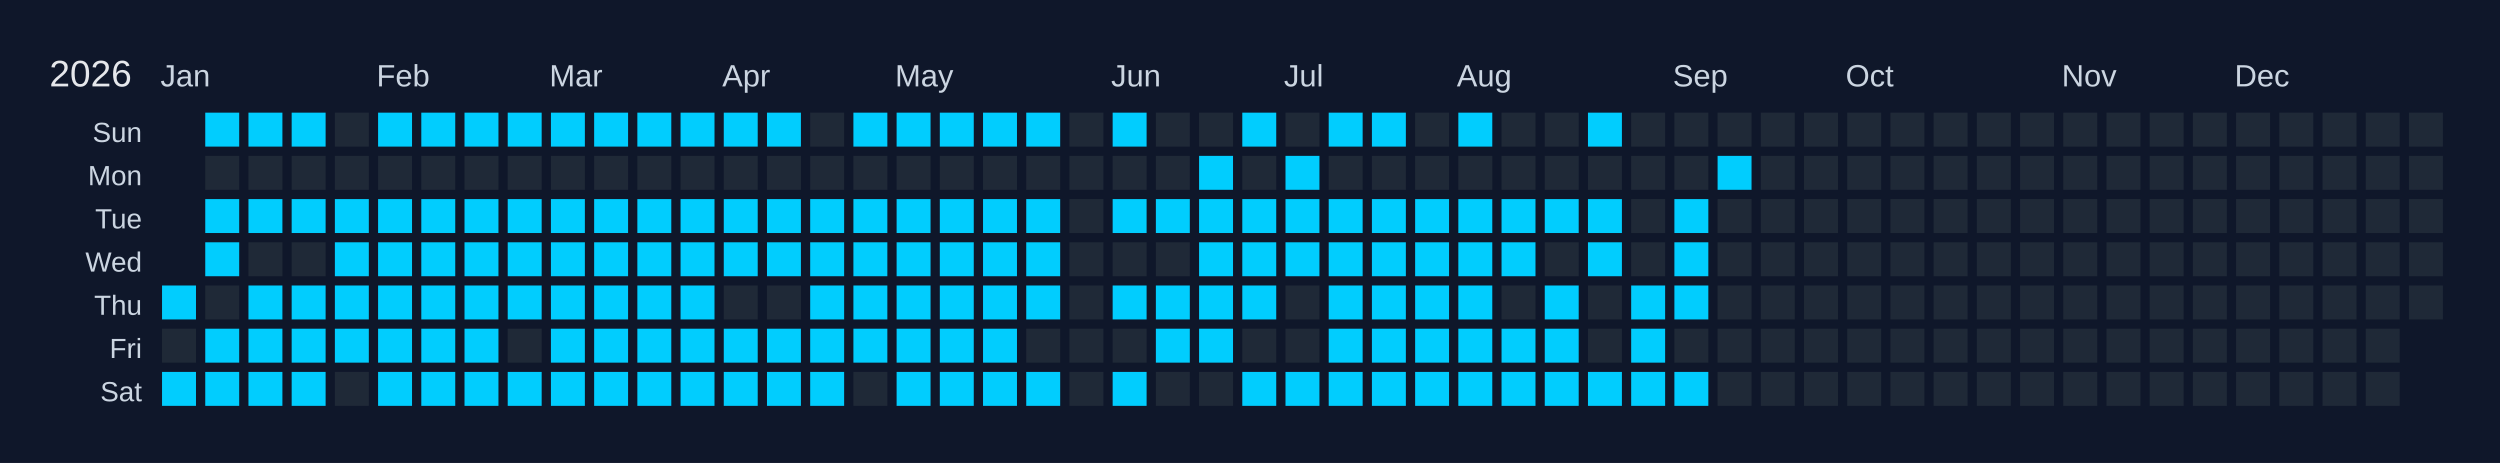
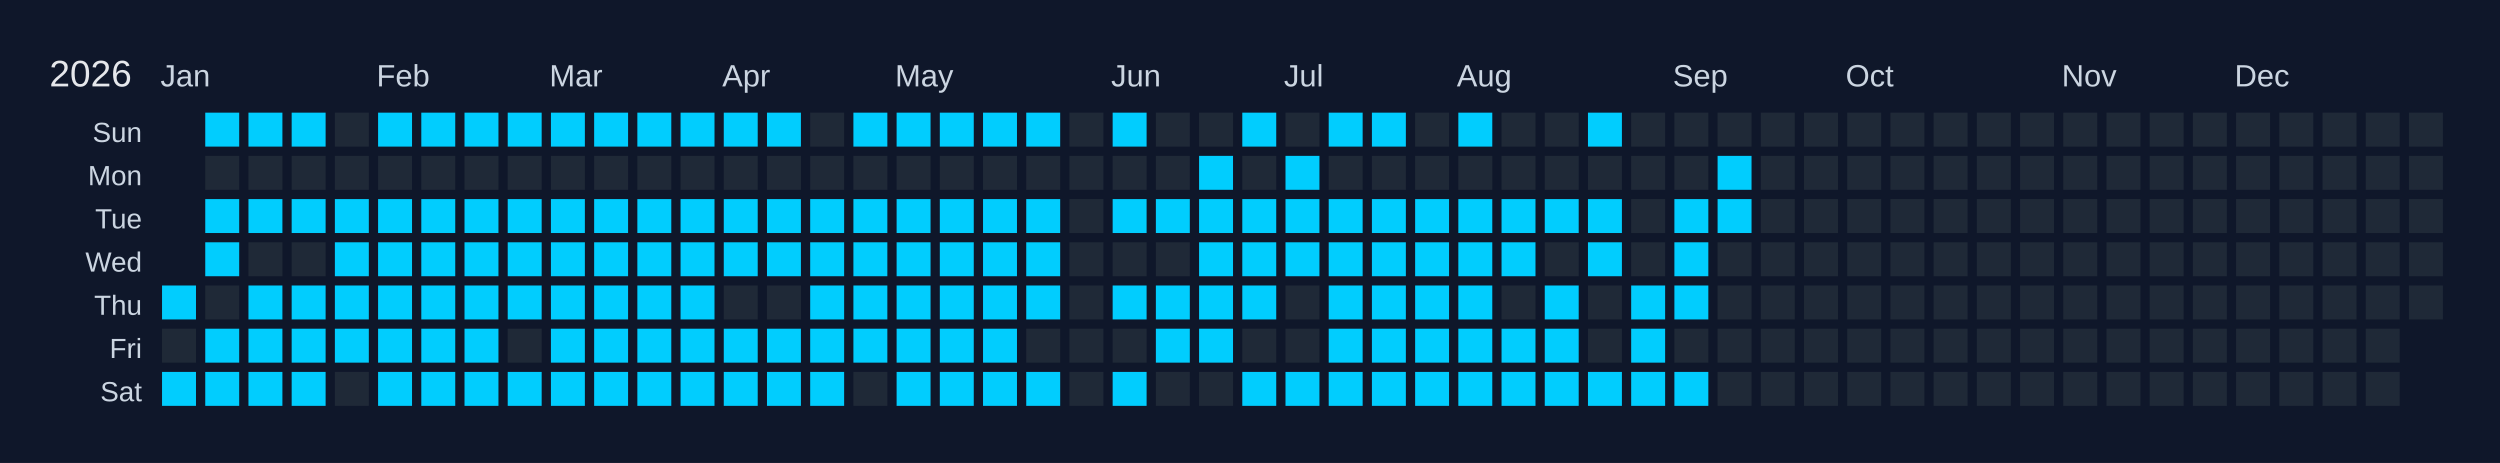
<svg xmlns="http://www.w3.org/2000/svg" width="810" height="150" viewBox="0 0 810 150">
  <rect width="810" height="150" fill="#0f172a" />
  <text x="16" y="28" font-size="12" fill="#e5e7eb" font-family="Arial, sans-serif">2026</text>
  <text x="52" y="28" font-size="10" fill="#cbd5e1" font-family="Arial, sans-serif">Jan</text>
  <text x="122" y="28" font-size="10" fill="#cbd5e1" font-family="Arial, sans-serif">Feb</text>
  <text x="178" y="28" font-size="10" fill="#cbd5e1" font-family="Arial, sans-serif">Mar</text>
  <text x="234" y="28" font-size="10" fill="#cbd5e1" font-family="Arial, sans-serif">Apr</text>
  <text x="290" y="28" font-size="10" fill="#cbd5e1" font-family="Arial, sans-serif">May</text>
  <text x="360" y="28" font-size="10" fill="#cbd5e1" font-family="Arial, sans-serif">Jun</text>
  <text x="416" y="28" font-size="10" fill="#cbd5e1" font-family="Arial, sans-serif">Jul</text>
  <text x="472" y="28" font-size="10" fill="#cbd5e1" font-family="Arial, sans-serif">Aug</text>
  <text x="542" y="28" font-size="10" fill="#cbd5e1" font-family="Arial, sans-serif">Sep</text>
  <text x="598" y="28" font-size="10" fill="#cbd5e1" font-family="Arial, sans-serif">Oct</text>
  <text x="668" y="28" font-size="10" fill="#cbd5e1" font-family="Arial, sans-serif">Nov</text>
  <text x="724" y="28" font-size="10" fill="#cbd5e1" font-family="Arial, sans-serif">Dec</text>
  <text x="46" y="46" font-size="9" fill="#cbd5e1" font-family="Arial, sans-serif" text-anchor="end">Sun</text>
  <text x="46" y="60" font-size="9" fill="#cbd5e1" font-family="Arial, sans-serif" text-anchor="end">Mon</text>
  <text x="46" y="74" font-size="9" fill="#cbd5e1" font-family="Arial, sans-serif" text-anchor="end">Tue</text>
  <text x="46" y="88" font-size="9" fill="#cbd5e1" font-family="Arial, sans-serif" text-anchor="end">Wed</text>
  <text x="46" y="102" font-size="9" fill="#cbd5e1" font-family="Arial, sans-serif" text-anchor="end">Thu</text>
  <text x="46" y="116" font-size="9" fill="#cbd5e1" font-family="Arial, sans-serif" text-anchor="end">Fri</text>
  <text x="46" y="130" font-size="9" fill="#cbd5e1" font-family="Arial, sans-serif" text-anchor="end">Sat</text>
  <g transform="translate(52,36)">
    <rect x="0" y="0" width="12" height="12" fill="#0f172a" stroke="#0f172a" stroke-width="1" />
    <rect x="0" y="14" width="12" height="12" fill="#0f172a" stroke="#0f172a" stroke-width="1" />
    <rect x="0" y="28" width="12" height="12" fill="#0f172a" stroke="#0f172a" stroke-width="1" />
    <rect x="0" y="42" width="12" height="12" fill="#0f172a" stroke="#0f172a" stroke-width="1" />
    <rect x="0" y="56" width="12" height="12" fill="#01cdfe" stroke="#0f172a" stroke-width="1" data-date="2026-01-01" />
    <rect x="0" y="70" width="12" height="12" fill="#1f2937" stroke="#0f172a" stroke-width="1" data-date="2026-01-02" />
    <rect x="0" y="84" width="12" height="12" fill="#01cdfe" stroke="#0f172a" stroke-width="1" data-date="2026-01-03" />
    <rect x="14" y="0" width="12" height="12" fill="#01cdfe" stroke="#0f172a" stroke-width="1" data-date="2026-01-04" />
    <rect x="14" y="14" width="12" height="12" fill="#1f2937" stroke="#0f172a" stroke-width="1" data-date="2026-01-05" />
    <rect x="14" y="28" width="12" height="12" fill="#01cdfe" stroke="#0f172a" stroke-width="1" data-date="2026-01-06" />
    <rect x="14" y="42" width="12" height="12" fill="#01cdfe" stroke="#0f172a" stroke-width="1" data-date="2026-01-07" />
    <rect x="14" y="56" width="12" height="12" fill="#1f2937" stroke="#0f172a" stroke-width="1" data-date="2026-01-08" />
    <rect x="14" y="70" width="12" height="12" fill="#01cdfe" stroke="#0f172a" stroke-width="1" data-date="2026-01-09" />
    <rect x="14" y="84" width="12" height="12" fill="#01cdfe" stroke="#0f172a" stroke-width="1" data-date="2026-01-10" />
    <rect x="28" y="0" width="12" height="12" fill="#01cdfe" stroke="#0f172a" stroke-width="1" data-date="2026-01-11" />
    <rect x="28" y="14" width="12" height="12" fill="#1f2937" stroke="#0f172a" stroke-width="1" data-date="2026-01-12" />
    <rect x="28" y="28" width="12" height="12" fill="#01cdfe" stroke="#0f172a" stroke-width="1" data-date="2026-01-13" />
    <rect x="28" y="42" width="12" height="12" fill="#1f2937" stroke="#0f172a" stroke-width="1" data-date="2026-01-14" />
    <rect x="28" y="56" width="12" height="12" fill="#01cdfe" stroke="#0f172a" stroke-width="1" data-date="2026-01-15" />
    <rect x="28" y="70" width="12" height="12" fill="#01cdfe" stroke="#0f172a" stroke-width="1" data-date="2026-01-16" />
    <rect x="28" y="84" width="12" height="12" fill="#01cdfe" stroke="#0f172a" stroke-width="1" data-date="2026-01-17" />
    <rect x="42" y="0" width="12" height="12" fill="#01cdfe" stroke="#0f172a" stroke-width="1" data-date="2026-01-18" />
    <rect x="42" y="14" width="12" height="12" fill="#1f2937" stroke="#0f172a" stroke-width="1" data-date="2026-01-19" />
    <rect x="42" y="28" width="12" height="12" fill="#01cdfe" stroke="#0f172a" stroke-width="1" data-date="2026-01-20" />
    <rect x="42" y="42" width="12" height="12" fill="#1f2937" stroke="#0f172a" stroke-width="1" data-date="2026-01-21" />
    <rect x="42" y="56" width="12" height="12" fill="#01cdfe" stroke="#0f172a" stroke-width="1" data-date="2026-01-22" />
    <rect x="42" y="70" width="12" height="12" fill="#01cdfe" stroke="#0f172a" stroke-width="1" data-date="2026-01-23" />
    <rect x="42" y="84" width="12" height="12" fill="#01cdfe" stroke="#0f172a" stroke-width="1" data-date="2026-01-24" />
    <rect x="56" y="0" width="12" height="12" fill="#1f2937" stroke="#0f172a" stroke-width="1" data-date="2026-01-25" />
    <rect x="56" y="14" width="12" height="12" fill="#1f2937" stroke="#0f172a" stroke-width="1" data-date="2026-01-26" />
    <rect x="56" y="28" width="12" height="12" fill="#01cdfe" stroke="#0f172a" stroke-width="1" data-date="2026-01-27" />
    <rect x="56" y="42" width="12" height="12" fill="#01cdfe" stroke="#0f172a" stroke-width="1" data-date="2026-01-28" />
    <rect x="56" y="56" width="12" height="12" fill="#01cdfe" stroke="#0f172a" stroke-width="1" data-date="2026-01-29" />
    <rect x="56" y="70" width="12" height="12" fill="#01cdfe" stroke="#0f172a" stroke-width="1" data-date="2026-01-30" />
    <rect x="56" y="84" width="12" height="12" fill="#1f2937" stroke="#0f172a" stroke-width="1" data-date="2026-01-31" />
    <rect x="70" y="0" width="12" height="12" fill="#01cdfe" stroke="#0f172a" stroke-width="1" data-date="2026-02-01" />
    <rect x="70" y="14" width="12" height="12" fill="#1f2937" stroke="#0f172a" stroke-width="1" data-date="2026-02-02" />
    <rect x="70" y="28" width="12" height="12" fill="#01cdfe" stroke="#0f172a" stroke-width="1" data-date="2026-02-03" />
    <rect x="70" y="42" width="12" height="12" fill="#01cdfe" stroke="#0f172a" stroke-width="1" data-date="2026-02-04" />
    <rect x="70" y="56" width="12" height="12" fill="#01cdfe" stroke="#0f172a" stroke-width="1" data-date="2026-02-05" />
    <rect x="70" y="70" width="12" height="12" fill="#01cdfe" stroke="#0f172a" stroke-width="1" data-date="2026-02-06" />
    <rect x="70" y="84" width="12" height="12" fill="#01cdfe" stroke="#0f172a" stroke-width="1" data-date="2026-02-07" />
    <rect x="84" y="0" width="12" height="12" fill="#01cdfe" stroke="#0f172a" stroke-width="1" data-date="2026-02-08" />
    <rect x="84" y="14" width="12" height="12" fill="#1f2937" stroke="#0f172a" stroke-width="1" data-date="2026-02-09" />
    <rect x="84" y="28" width="12" height="12" fill="#01cdfe" stroke="#0f172a" stroke-width="1" data-date="2026-02-10" />
    <rect x="84" y="42" width="12" height="12" fill="#01cdfe" stroke="#0f172a" stroke-width="1" data-date="2026-02-11" />
    <rect x="84" y="56" width="12" height="12" fill="#01cdfe" stroke="#0f172a" stroke-width="1" data-date="2026-02-12" />
    <rect x="84" y="70" width="12" height="12" fill="#01cdfe" stroke="#0f172a" stroke-width="1" data-date="2026-02-13" />
    <rect x="84" y="84" width="12" height="12" fill="#01cdfe" stroke="#0f172a" stroke-width="1" data-date="2026-02-14" />
    <rect x="98" y="0" width="12" height="12" fill="#01cdfe" stroke="#0f172a" stroke-width="1" data-date="2026-02-15" />
    <rect x="98" y="14" width="12" height="12" fill="#1f2937" stroke="#0f172a" stroke-width="1" data-date="2026-02-16" />
    <rect x="98" y="28" width="12" height="12" fill="#01cdfe" stroke="#0f172a" stroke-width="1" data-date="2026-02-17" />
    <rect x="98" y="42" width="12" height="12" fill="#01cdfe" stroke="#0f172a" stroke-width="1" data-date="2026-02-18" />
    <rect x="98" y="56" width="12" height="12" fill="#01cdfe" stroke="#0f172a" stroke-width="1" data-date="2026-02-19" />
    <rect x="98" y="70" width="12" height="12" fill="#01cdfe" stroke="#0f172a" stroke-width="1" data-date="2026-02-20" />
    <rect x="98" y="84" width="12" height="12" fill="#01cdfe" stroke="#0f172a" stroke-width="1" data-date="2026-02-21" />
    <rect x="112" y="0" width="12" height="12" fill="#01cdfe" stroke="#0f172a" stroke-width="1" data-date="2026-02-22" />
    <rect x="112" y="14" width="12" height="12" fill="#1f2937" stroke="#0f172a" stroke-width="1" data-date="2026-02-23" />
    <rect x="112" y="28" width="12" height="12" fill="#01cdfe" stroke="#0f172a" stroke-width="1" data-date="2026-02-24" />
    <rect x="112" y="42" width="12" height="12" fill="#01cdfe" stroke="#0f172a" stroke-width="1" data-date="2026-02-25" />
    <rect x="112" y="56" width="12" height="12" fill="#01cdfe" stroke="#0f172a" stroke-width="1" data-date="2026-02-26" />
    <rect x="112" y="70" width="12" height="12" fill="#1f2937" stroke="#0f172a" stroke-width="1" data-date="2026-02-27" />
    <rect x="112" y="84" width="12" height="12" fill="#01cdfe" stroke="#0f172a" stroke-width="1" data-date="2026-02-28" />
    <rect x="126" y="0" width="12" height="12" fill="#01cdfe" stroke="#0f172a" stroke-width="1" data-date="2026-03-01" />
    <rect x="126" y="14" width="12" height="12" fill="#1f2937" stroke="#0f172a" stroke-width="1" data-date="2026-03-02" />
    <rect x="126" y="28" width="12" height="12" fill="#01cdfe" stroke="#0f172a" stroke-width="1" data-date="2026-03-03" />
    <rect x="126" y="42" width="12" height="12" fill="#01cdfe" stroke="#0f172a" stroke-width="1" data-date="2026-03-04" />
    <rect x="126" y="56" width="12" height="12" fill="#01cdfe" stroke="#0f172a" stroke-width="1" data-date="2026-03-05" />
    <rect x="126" y="70" width="12" height="12" fill="#01cdfe" stroke="#0f172a" stroke-width="1" data-date="2026-03-06" />
    <rect x="126" y="84" width="12" height="12" fill="#01cdfe" stroke="#0f172a" stroke-width="1" data-date="2026-03-07" />
    <rect x="140" y="0" width="12" height="12" fill="#01cdfe" stroke="#0f172a" stroke-width="1" data-date="2026-03-08" />
    <rect x="140" y="14" width="12" height="12" fill="#1f2937" stroke="#0f172a" stroke-width="1" data-date="2026-03-09" />
    <rect x="140" y="28" width="12" height="12" fill="#01cdfe" stroke="#0f172a" stroke-width="1" data-date="2026-03-10" />
    <rect x="140" y="42" width="12" height="12" fill="#01cdfe" stroke="#0f172a" stroke-width="1" data-date="2026-03-11" />
    <rect x="140" y="56" width="12" height="12" fill="#01cdfe" stroke="#0f172a" stroke-width="1" data-date="2026-03-12" />
    <rect x="140" y="70" width="12" height="12" fill="#01cdfe" stroke="#0f172a" stroke-width="1" data-date="2026-03-13" />
    <rect x="140" y="84" width="12" height="12" fill="#01cdfe" stroke="#0f172a" stroke-width="1" data-date="2026-03-14" />
    <rect x="154" y="0" width="12" height="12" fill="#01cdfe" stroke="#0f172a" stroke-width="1" data-date="2026-03-15" />
    <rect x="154" y="14" width="12" height="12" fill="#1f2937" stroke="#0f172a" stroke-width="1" data-date="2026-03-16" />
    <rect x="154" y="28" width="12" height="12" fill="#01cdfe" stroke="#0f172a" stroke-width="1" data-date="2026-03-17" />
    <rect x="154" y="42" width="12" height="12" fill="#01cdfe" stroke="#0f172a" stroke-width="1" data-date="2026-03-18" />
    <rect x="154" y="56" width="12" height="12" fill="#01cdfe" stroke="#0f172a" stroke-width="1" data-date="2026-03-19" />
    <rect x="154" y="70" width="12" height="12" fill="#01cdfe" stroke="#0f172a" stroke-width="1" data-date="2026-03-20" />
    <rect x="154" y="84" width="12" height="12" fill="#01cdfe" stroke="#0f172a" stroke-width="1" data-date="2026-03-21" />
    <rect x="168" y="0" width="12" height="12" fill="#01cdfe" stroke="#0f172a" stroke-width="1" data-date="2026-03-22" />
    <rect x="168" y="14" width="12" height="12" fill="#1f2937" stroke="#0f172a" stroke-width="1" data-date="2026-03-23" />
    <rect x="168" y="28" width="12" height="12" fill="#01cdfe" stroke="#0f172a" stroke-width="1" data-date="2026-03-24" />
    <rect x="168" y="42" width="12" height="12" fill="#01cdfe" stroke="#0f172a" stroke-width="1" data-date="2026-03-25" />
    <rect x="168" y="56" width="12" height="12" fill="#01cdfe" stroke="#0f172a" stroke-width="1" data-date="2026-03-26" />
    <rect x="168" y="70" width="12" height="12" fill="#01cdfe" stroke="#0f172a" stroke-width="1" data-date="2026-03-27" />
    <rect x="168" y="84" width="12" height="12" fill="#01cdfe" stroke="#0f172a" stroke-width="1" data-date="2026-03-28" />
    <rect x="182" y="0" width="12" height="12" fill="#01cdfe" stroke="#0f172a" stroke-width="1" data-date="2026-03-29" />
    <rect x="182" y="14" width="12" height="12" fill="#1f2937" stroke="#0f172a" stroke-width="1" data-date="2026-03-30" />
    <rect x="182" y="28" width="12" height="12" fill="#01cdfe" stroke="#0f172a" stroke-width="1" data-date="2026-03-31" />
    <rect x="182" y="42" width="12" height="12" fill="#01cdfe" stroke="#0f172a" stroke-width="1" data-date="2026-04-01" />
    <rect x="182" y="56" width="12" height="12" fill="#1f2937" stroke="#0f172a" stroke-width="1" data-date="2026-04-02" />
    <rect x="182" y="70" width="12" height="12" fill="#01cdfe" stroke="#0f172a" stroke-width="1" data-date="2026-04-03" />
    <rect x="182" y="84" width="12" height="12" fill="#01cdfe" stroke="#0f172a" stroke-width="1" data-date="2026-04-04" />
    <rect x="196" y="0" width="12" height="12" fill="#01cdfe" stroke="#0f172a" stroke-width="1" data-date="2026-04-05" />
    <rect x="196" y="14" width="12" height="12" fill="#1f2937" stroke="#0f172a" stroke-width="1" data-date="2026-04-06" />
    <rect x="196" y="28" width="12" height="12" fill="#01cdfe" stroke="#0f172a" stroke-width="1" data-date="2026-04-07" />
    <rect x="196" y="42" width="12" height="12" fill="#01cdfe" stroke="#0f172a" stroke-width="1" data-date="2026-04-08" />
    <rect x="196" y="56" width="12" height="12" fill="#1f2937" stroke="#0f172a" stroke-width="1" data-date="2026-04-09" />
    <rect x="196" y="70" width="12" height="12" fill="#01cdfe" stroke="#0f172a" stroke-width="1" data-date="2026-04-10" />
    <rect x="196" y="84" width="12" height="12" fill="#01cdfe" stroke="#0f172a" stroke-width="1" data-date="2026-04-11" />
    <rect x="210" y="0" width="12" height="12" fill="#1f2937" stroke="#0f172a" stroke-width="1" data-date="2026-04-12" />
    <rect x="210" y="14" width="12" height="12" fill="#1f2937" stroke="#0f172a" stroke-width="1" data-date="2026-04-13" />
    <rect x="210" y="28" width="12" height="12" fill="#01cdfe" stroke="#0f172a" stroke-width="1" data-date="2026-04-14" />
    <rect x="210" y="42" width="12" height="12" fill="#01cdfe" stroke="#0f172a" stroke-width="1" data-date="2026-04-15" />
    <rect x="210" y="56" width="12" height="12" fill="#01cdfe" stroke="#0f172a" stroke-width="1" data-date="2026-04-16" />
    <rect x="210" y="70" width="12" height="12" fill="#01cdfe" stroke="#0f172a" stroke-width="1" data-date="2026-04-17" />
    <rect x="210" y="84" width="12" height="12" fill="#01cdfe" stroke="#0f172a" stroke-width="1" data-date="2026-04-18" />
    <rect x="224" y="0" width="12" height="12" fill="#01cdfe" stroke="#0f172a" stroke-width="1" data-date="2026-04-19" />
    <rect x="224" y="14" width="12" height="12" fill="#1f2937" stroke="#0f172a" stroke-width="1" data-date="2026-04-20" />
    <rect x="224" y="28" width="12" height="12" fill="#01cdfe" stroke="#0f172a" stroke-width="1" data-date="2026-04-21" />
    <rect x="224" y="42" width="12" height="12" fill="#01cdfe" stroke="#0f172a" stroke-width="1" data-date="2026-04-22" />
    <rect x="224" y="56" width="12" height="12" fill="#01cdfe" stroke="#0f172a" stroke-width="1" data-date="2026-04-23" />
    <rect x="224" y="70" width="12" height="12" fill="#01cdfe" stroke="#0f172a" stroke-width="1" data-date="2026-04-24" />
    <rect x="224" y="84" width="12" height="12" fill="#1f2937" stroke="#0f172a" stroke-width="1" data-date="2026-04-25" />
    <rect x="238" y="0" width="12" height="12" fill="#01cdfe" stroke="#0f172a" stroke-width="1" data-date="2026-04-26" />
    <rect x="238" y="14" width="12" height="12" fill="#1f2937" stroke="#0f172a" stroke-width="1" data-date="2026-04-27" />
    <rect x="238" y="28" width="12" height="12" fill="#01cdfe" stroke="#0f172a" stroke-width="1" data-date="2026-04-28" />
    <rect x="238" y="42" width="12" height="12" fill="#01cdfe" stroke="#0f172a" stroke-width="1" data-date="2026-04-29" />
    <rect x="238" y="56" width="12" height="12" fill="#01cdfe" stroke="#0f172a" stroke-width="1" data-date="2026-04-30" />
    <rect x="238" y="70" width="12" height="12" fill="#01cdfe" stroke="#0f172a" stroke-width="1" data-date="2026-05-01" />
    <rect x="238" y="84" width="12" height="12" fill="#01cdfe" stroke="#0f172a" stroke-width="1" data-date="2026-05-02" />
    <rect x="252" y="0" width="12" height="12" fill="#01cdfe" stroke="#0f172a" stroke-width="1" data-date="2026-05-03" />
    <rect x="252" y="14" width="12" height="12" fill="#1f2937" stroke="#0f172a" stroke-width="1" data-date="2026-05-04" />
    <rect x="252" y="28" width="12" height="12" fill="#01cdfe" stroke="#0f172a" stroke-width="1" data-date="2026-05-05" />
    <rect x="252" y="42" width="12" height="12" fill="#01cdfe" stroke="#0f172a" stroke-width="1" data-date="2026-05-06" />
    <rect x="252" y="56" width="12" height="12" fill="#01cdfe" stroke="#0f172a" stroke-width="1" data-date="2026-05-07" />
    <rect x="252" y="70" width="12" height="12" fill="#01cdfe" stroke="#0f172a" stroke-width="1" data-date="2026-05-08" />
    <rect x="252" y="84" width="12" height="12" fill="#01cdfe" stroke="#0f172a" stroke-width="1" data-date="2026-05-09" />
    <rect x="266" y="0" width="12" height="12" fill="#01cdfe" stroke="#0f172a" stroke-width="1" data-date="2026-05-10" />
    <rect x="266" y="14" width="12" height="12" fill="#1f2937" stroke="#0f172a" stroke-width="1" data-date="2026-05-11" />
    <rect x="266" y="28" width="12" height="12" fill="#01cdfe" stroke="#0f172a" stroke-width="1" data-date="2026-05-12" />
    <rect x="266" y="42" width="12" height="12" fill="#01cdfe" stroke="#0f172a" stroke-width="1" data-date="2026-05-13" />
    <rect x="266" y="56" width="12" height="12" fill="#01cdfe" stroke="#0f172a" stroke-width="1" data-date="2026-05-14" />
    <rect x="266" y="70" width="12" height="12" fill="#01cdfe" stroke="#0f172a" stroke-width="1" data-date="2026-05-15" />
    <rect x="266" y="84" width="12" height="12" fill="#01cdfe" stroke="#0f172a" stroke-width="1" data-date="2026-05-16" />
    <rect x="280" y="0" width="12" height="12" fill="#01cdfe" stroke="#0f172a" stroke-width="1" data-date="2026-05-17" />
    <rect x="280" y="14" width="12" height="12" fill="#1f2937" stroke="#0f172a" stroke-width="1" data-date="2026-05-18" />
    <rect x="280" y="28" width="12" height="12" fill="#01cdfe" stroke="#0f172a" stroke-width="1" data-date="2026-05-19" />
    <rect x="280" y="42" width="12" height="12" fill="#01cdfe" stroke="#0f172a" stroke-width="1" data-date="2026-05-20" />
    <rect x="280" y="56" width="12" height="12" fill="#01cdfe" stroke="#0f172a" stroke-width="1" data-date="2026-05-21" />
    <rect x="280" y="70" width="12" height="12" fill="#1f2937" stroke="#0f172a" stroke-width="1" data-date="2026-05-22" />
    <rect x="280" y="84" width="12" height="12" fill="#01cdfe" stroke="#0f172a" stroke-width="1" data-date="2026-05-23" />
    <rect x="294" y="0" width="12" height="12" fill="#1f2937" stroke="#0f172a" stroke-width="1" data-date="2026-05-24" />
    <rect x="294" y="14" width="12" height="12" fill="#1f2937" stroke="#0f172a" stroke-width="1" data-date="2026-05-25" />
    <rect x="294" y="28" width="12" height="12" fill="#1f2937" stroke="#0f172a" stroke-width="1" data-date="2026-05-26" />
    <rect x="294" y="42" width="12" height="12" fill="#1f2937" stroke="#0f172a" stroke-width="1" data-date="2026-05-27" />
    <rect x="294" y="56" width="12" height="12" fill="#1f2937" stroke="#0f172a" stroke-width="1" data-date="2026-05-28" />
    <rect x="294" y="70" width="12" height="12" fill="#1f2937" stroke="#0f172a" stroke-width="1" data-date="2026-05-29" />
    <rect x="294" y="84" width="12" height="12" fill="#1f2937" stroke="#0f172a" stroke-width="1" data-date="2026-05-30" />
    <rect x="308" y="0" width="12" height="12" fill="#01cdfe" stroke="#0f172a" stroke-width="1" data-date="2026-05-31" />
    <rect x="308" y="14" width="12" height="12" fill="#1f2937" stroke="#0f172a" stroke-width="1" data-date="2026-06-01" />
    <rect x="308" y="28" width="12" height="12" fill="#01cdfe" stroke="#0f172a" stroke-width="1" data-date="2026-06-02" />
    <rect x="308" y="42" width="12" height="12" fill="#1f2937" stroke="#0f172a" stroke-width="1" data-date="2026-06-03" />
    <rect x="308" y="56" width="12" height="12" fill="#01cdfe" stroke="#0f172a" stroke-width="1" data-date="2026-06-04" />
    <rect x="308" y="70" width="12" height="12" fill="#1f2937" stroke="#0f172a" stroke-width="1" data-date="2026-06-05" />
    <rect x="308" y="84" width="12" height="12" fill="#01cdfe" stroke="#0f172a" stroke-width="1" data-date="2026-06-06" />
    <rect x="322" y="0" width="12" height="12" fill="#1f2937" stroke="#0f172a" stroke-width="1" data-date="2026-06-07" />
    <rect x="322" y="14" width="12" height="12" fill="#1f2937" stroke="#0f172a" stroke-width="1" data-date="2026-06-08" />
    <rect x="322" y="28" width="12" height="12" fill="#01cdfe" stroke="#0f172a" stroke-width="1" data-date="2026-06-09" />
    <rect x="322" y="42" width="12" height="12" fill="#1f2937" stroke="#0f172a" stroke-width="1" data-date="2026-06-10" />
    <rect x="322" y="56" width="12" height="12" fill="#01cdfe" stroke="#0f172a" stroke-width="1" data-date="2026-06-11" />
    <rect x="322" y="70" width="12" height="12" fill="#01cdfe" stroke="#0f172a" stroke-width="1" data-date="2026-06-12" />
    <rect x="322" y="84" width="12" height="12" fill="#1f2937" stroke="#0f172a" stroke-width="1" data-date="2026-06-13" />
    <rect x="336" y="0" width="12" height="12" fill="#1f2937" stroke="#0f172a" stroke-width="1" data-date="2026-06-14" />
    <rect x="336" y="14" width="12" height="12" fill="#01cdfe" stroke="#0f172a" stroke-width="1" data-date="2026-06-15" />
    <rect x="336" y="28" width="12" height="12" fill="#01cdfe" stroke="#0f172a" stroke-width="1" data-date="2026-06-16" />
    <rect x="336" y="42" width="12" height="12" fill="#01cdfe" stroke="#0f172a" stroke-width="1" data-date="2026-06-17" />
    <rect x="336" y="56" width="12" height="12" fill="#01cdfe" stroke="#0f172a" stroke-width="1" data-date="2026-06-18" />
    <rect x="336" y="70" width="12" height="12" fill="#01cdfe" stroke="#0f172a" stroke-width="1" data-date="2026-06-19" />
    <rect x="336" y="84" width="12" height="12" fill="#1f2937" stroke="#0f172a" stroke-width="1" data-date="2026-06-20" />
    <rect x="350" y="0" width="12" height="12" fill="#01cdfe" stroke="#0f172a" stroke-width="1" data-date="2026-06-21" />
    <rect x="350" y="14" width="12" height="12" fill="#1f2937" stroke="#0f172a" stroke-width="1" data-date="2026-06-22" />
    <rect x="350" y="28" width="12" height="12" fill="#01cdfe" stroke="#0f172a" stroke-width="1" data-date="2026-06-23" />
    <rect x="350" y="42" width="12" height="12" fill="#01cdfe" stroke="#0f172a" stroke-width="1" data-date="2026-06-24" />
    <rect x="350" y="56" width="12" height="12" fill="#01cdfe" stroke="#0f172a" stroke-width="1" data-date="2026-06-25" />
    <rect x="350" y="70" width="12" height="12" fill="#1f2937" stroke="#0f172a" stroke-width="1" data-date="2026-06-26" />
    <rect x="350" y="84" width="12" height="12" fill="#01cdfe" stroke="#0f172a" stroke-width="1" data-date="2026-06-27" />
    <rect x="364" y="0" width="12" height="12" fill="#1f2937" stroke="#0f172a" stroke-width="1" data-date="2026-06-28" />
    <rect x="364" y="14" width="12" height="12" fill="#01cdfe" stroke="#0f172a" stroke-width="1" data-date="2026-06-29" />
    <rect x="364" y="28" width="12" height="12" fill="#01cdfe" stroke="#0f172a" stroke-width="1" data-date="2026-06-30" />
    <rect x="364" y="42" width="12" height="12" fill="#01cdfe" stroke="#0f172a" stroke-width="1" data-date="2026-07-01" />
    <rect x="364" y="56" width="12" height="12" fill="#1f2937" stroke="#0f172a" stroke-width="1" data-date="2026-07-02" />
    <rect x="364" y="70" width="12" height="12" fill="#1f2937" stroke="#0f172a" stroke-width="1" data-date="2026-07-03" />
    <rect x="364" y="84" width="12" height="12" fill="#01cdfe" stroke="#0f172a" stroke-width="1" data-date="2026-07-04" />
    <rect x="378" y="0" width="12" height="12" fill="#01cdfe" stroke="#0f172a" stroke-width="1" data-date="2026-07-05" />
    <rect x="378" y="14" width="12" height="12" fill="#1f2937" stroke="#0f172a" stroke-width="1" data-date="2026-07-06" />
    <rect x="378" y="28" width="12" height="12" fill="#01cdfe" stroke="#0f172a" stroke-width="1" data-date="2026-07-07" />
    <rect x="378" y="42" width="12" height="12" fill="#01cdfe" stroke="#0f172a" stroke-width="1" data-date="2026-07-08" />
    <rect x="378" y="56" width="12" height="12" fill="#01cdfe" stroke="#0f172a" stroke-width="1" data-date="2026-07-09" />
    <rect x="378" y="70" width="12" height="12" fill="#01cdfe" stroke="#0f172a" stroke-width="1" data-date="2026-07-10" />
    <rect x="378" y="84" width="12" height="12" fill="#01cdfe" stroke="#0f172a" stroke-width="1" data-date="2026-07-11" />
    <rect x="392" y="0" width="12" height="12" fill="#01cdfe" stroke="#0f172a" stroke-width="1" data-date="2026-07-12" />
    <rect x="392" y="14" width="12" height="12" fill="#1f2937" stroke="#0f172a" stroke-width="1" data-date="2026-07-13" />
    <rect x="392" y="28" width="12" height="12" fill="#01cdfe" stroke="#0f172a" stroke-width="1" data-date="2026-07-14" />
    <rect x="392" y="42" width="12" height="12" fill="#01cdfe" stroke="#0f172a" stroke-width="1" data-date="2026-07-15" />
    <rect x="392" y="56" width="12" height="12" fill="#01cdfe" stroke="#0f172a" stroke-width="1" data-date="2026-07-16" />
    <rect x="392" y="70" width="12" height="12" fill="#01cdfe" stroke="#0f172a" stroke-width="1" data-date="2026-07-17" />
    <rect x="392" y="84" width="12" height="12" fill="#01cdfe" stroke="#0f172a" stroke-width="1" data-date="2026-07-18" />
    <rect x="406" y="0" width="12" height="12" fill="#1f2937" stroke="#0f172a" stroke-width="1" data-date="2026-07-19" />
    <rect x="406" y="14" width="12" height="12" fill="#1f2937" stroke="#0f172a" stroke-width="1" data-date="2026-07-20" />
    <rect x="406" y="28" width="12" height="12" fill="#01cdfe" stroke="#0f172a" stroke-width="1" data-date="2026-07-21" />
    <rect x="406" y="42" width="12" height="12" fill="#01cdfe" stroke="#0f172a" stroke-width="1" data-date="2026-07-22" />
    <rect x="406" y="56" width="12" height="12" fill="#01cdfe" stroke="#0f172a" stroke-width="1" data-date="2026-07-23" />
    <rect x="406" y="70" width="12" height="12" fill="#01cdfe" stroke="#0f172a" stroke-width="1" data-date="2026-07-24" />
    <rect x="406" y="84" width="12" height="12" fill="#01cdfe" stroke="#0f172a" stroke-width="1" data-date="2026-07-25" />
    <rect x="420" y="0" width="12" height="12" fill="#01cdfe" stroke="#0f172a" stroke-width="1" data-date="2026-07-26" />
    <rect x="420" y="14" width="12" height="12" fill="#1f2937" stroke="#0f172a" stroke-width="1" data-date="2026-07-27" />
    <rect x="420" y="28" width="12" height="12" fill="#01cdfe" stroke="#0f172a" stroke-width="1" data-date="2026-07-28" />
    <rect x="420" y="42" width="12" height="12" fill="#01cdfe" stroke="#0f172a" stroke-width="1" data-date="2026-07-29" />
    <rect x="420" y="56" width="12" height="12" fill="#01cdfe" stroke="#0f172a" stroke-width="1" data-date="2026-07-30" />
    <rect x="420" y="70" width="12" height="12" fill="#01cdfe" stroke="#0f172a" stroke-width="1" data-date="2026-07-31" />
    <rect x="420" y="84" width="12" height="12" fill="#01cdfe" stroke="#0f172a" stroke-width="1" data-date="2026-08-01" />
    <rect x="434" y="0" width="12" height="12" fill="#1f2937" stroke="#0f172a" stroke-width="1" data-date="2026-08-02" />
    <rect x="434" y="14" width="12" height="12" fill="#1f2937" stroke="#0f172a" stroke-width="1" data-date="2026-08-03" />
    <rect x="434" y="28" width="12" height="12" fill="#01cdfe" stroke="#0f172a" stroke-width="1" data-date="2026-08-04" />
    <rect x="434" y="42" width="12" height="12" fill="#01cdfe" stroke="#0f172a" stroke-width="1" data-date="2026-08-05" />
    <rect x="434" y="56" width="12" height="12" fill="#1f2937" stroke="#0f172a" stroke-width="1" data-date="2026-08-06" />
    <rect x="434" y="70" width="12" height="12" fill="#01cdfe" stroke="#0f172a" stroke-width="1" data-date="2026-08-07" />
    <rect x="434" y="84" width="12" height="12" fill="#01cdfe" stroke="#0f172a" stroke-width="1" data-date="2026-08-08" />
    <rect x="448" y="0" width="12" height="12" fill="#1f2937" stroke="#0f172a" stroke-width="1" data-date="2026-08-09" />
    <rect x="448" y="14" width="12" height="12" fill="#1f2937" stroke="#0f172a" stroke-width="1" data-date="2026-08-10" />
    <rect x="448" y="28" width="12" height="12" fill="#01cdfe" stroke="#0f172a" stroke-width="1" data-date="2026-08-11" />
    <rect x="448" y="42" width="12" height="12" fill="#1f2937" stroke="#0f172a" stroke-width="1" data-date="2026-08-12" />
    <rect x="448" y="56" width="12" height="12" fill="#01cdfe" stroke="#0f172a" stroke-width="1" data-date="2026-08-13" />
    <rect x="448" y="70" width="12" height="12" fill="#01cdfe" stroke="#0f172a" stroke-width="1" data-date="2026-08-14" />
    <rect x="448" y="84" width="12" height="12" fill="#01cdfe" stroke="#0f172a" stroke-width="1" data-date="2026-08-15" />
    <rect x="462" y="0" width="12" height="12" fill="#01cdfe" stroke="#0f172a" stroke-width="1" data-date="2026-08-16" />
    <rect x="462" y="14" width="12" height="12" fill="#1f2937" stroke="#0f172a" stroke-width="1" data-date="2026-08-17" />
    <rect x="462" y="28" width="12" height="12" fill="#01cdfe" stroke="#0f172a" stroke-width="1" data-date="2026-08-18" />
    <rect x="462" y="42" width="12" height="12" fill="#01cdfe" stroke="#0f172a" stroke-width="1" data-date="2026-08-19" />
    <rect x="462" y="56" width="12" height="12" fill="#1f2937" stroke="#0f172a" stroke-width="1" data-date="2026-08-20" />
    <rect x="462" y="70" width="12" height="12" fill="#1f2937" stroke="#0f172a" stroke-width="1" data-date="2026-08-21" />
    <rect x="462" y="84" width="12" height="12" fill="#01cdfe" stroke="#0f172a" stroke-width="1" data-date="2026-08-22" />
    <rect x="476" y="0" width="12" height="12" fill="#1f2937" stroke="#0f172a" stroke-width="1" data-date="2026-08-23" />
    <rect x="476" y="14" width="12" height="12" fill="#1f2937" stroke="#0f172a" stroke-width="1" data-date="2026-08-24" />
    <rect x="476" y="28" width="12" height="12" fill="#1f2937" stroke="#0f172a" stroke-width="1" data-date="2026-08-25" />
    <rect x="476" y="42" width="12" height="12" fill="#1f2937" stroke="#0f172a" stroke-width="1" data-date="2026-08-26" />
    <rect x="476" y="56" width="12" height="12" fill="#01cdfe" stroke="#0f172a" stroke-width="1" data-date="2026-08-27" />
    <rect x="476" y="70" width="12" height="12" fill="#01cdfe" stroke="#0f172a" stroke-width="1" data-date="2026-08-28" />
    <rect x="476" y="84" width="12" height="12" fill="#01cdfe" stroke="#0f172a" stroke-width="1" data-date="2026-08-29" />
    <rect x="490" y="0" width="12" height="12" fill="#1f2937" stroke="#0f172a" stroke-width="1" data-date="2026-08-30" />
    <rect x="490" y="14" width="12" height="12" fill="#1f2937" stroke="#0f172a" stroke-width="1" data-date="2026-08-31" />
    <rect x="490" y="28" width="12" height="12" fill="#01cdfe" stroke="#0f172a" stroke-width="1" data-date="2026-09-01" />
    <rect x="490" y="42" width="12" height="12" fill="#01cdfe" stroke="#0f172a" stroke-width="1" data-date="2026-09-02" />
    <rect x="490" y="56" width="12" height="12" fill="#01cdfe" stroke="#0f172a" stroke-width="1" data-date="2026-09-03" />
    <rect x="490" y="70" width="12" height="12" fill="#1f2937" stroke="#0f172a" stroke-width="1" data-date="2026-09-04" />
    <rect x="490" y="84" width="12" height="12" fill="#01cdfe" stroke="#0f172a" stroke-width="1" data-date="2026-09-05" />
    <rect x="504" y="0" width="12" height="12" fill="#1f2937" stroke="#0f172a" stroke-width="1" data-date="2026-09-06" />
    <rect x="504" y="14" width="12" height="12" fill="#01cdfe" stroke="#0f172a" stroke-width="1" data-date="2026-09-07" />
-     <rect x="504" y="28" width="12" height="12" fill="#1f2937" stroke="#0f172a" stroke-width="1" data-date="2026-09-08" />
+     <rect x="504" y="28" width="12" height="12" fill="#01cdfe" stroke="#0f172a" stroke-width="1" data-date="2026-09-08" />
    <rect x="504" y="42" width="12" height="12" fill="#1f2937" stroke="#0f172a" stroke-width="1" data-date="2026-09-09" />
    <rect x="504" y="56" width="12" height="12" fill="#1f2937" stroke="#0f172a" stroke-width="1" data-date="2026-09-10" />
    <rect x="504" y="70" width="12" height="12" fill="#1f2937" stroke="#0f172a" stroke-width="1" data-date="2026-09-11" />
    <rect x="504" y="84" width="12" height="12" fill="#1f2937" stroke="#0f172a" stroke-width="1" data-date="2026-09-12" />
    <rect x="518" y="0" width="12" height="12" fill="#1f2937" stroke="#0f172a" stroke-width="1" data-date="2026-09-13" />
    <rect x="518" y="14" width="12" height="12" fill="#1f2937" stroke="#0f172a" stroke-width="1" data-date="2026-09-14" />
    <rect x="518" y="28" width="12" height="12" fill="#1f2937" stroke="#0f172a" stroke-width="1" data-date="2026-09-15" />
    <rect x="518" y="42" width="12" height="12" fill="#1f2937" stroke="#0f172a" stroke-width="1" data-date="2026-09-16" />
    <rect x="518" y="56" width="12" height="12" fill="#1f2937" stroke="#0f172a" stroke-width="1" data-date="2026-09-17" />
    <rect x="518" y="70" width="12" height="12" fill="#1f2937" stroke="#0f172a" stroke-width="1" data-date="2026-09-18" />
    <rect x="518" y="84" width="12" height="12" fill="#1f2937" stroke="#0f172a" stroke-width="1" data-date="2026-09-19" />
    <rect x="532" y="0" width="12" height="12" fill="#1f2937" stroke="#0f172a" stroke-width="1" data-date="2026-09-20" />
    <rect x="532" y="14" width="12" height="12" fill="#1f2937" stroke="#0f172a" stroke-width="1" data-date="2026-09-21" />
    <rect x="532" y="28" width="12" height="12" fill="#1f2937" stroke="#0f172a" stroke-width="1" data-date="2026-09-22" />
    <rect x="532" y="42" width="12" height="12" fill="#1f2937" stroke="#0f172a" stroke-width="1" data-date="2026-09-23" />
    <rect x="532" y="56" width="12" height="12" fill="#1f2937" stroke="#0f172a" stroke-width="1" data-date="2026-09-24" />
    <rect x="532" y="70" width="12" height="12" fill="#1f2937" stroke="#0f172a" stroke-width="1" data-date="2026-09-25" />
    <rect x="532" y="84" width="12" height="12" fill="#1f2937" stroke="#0f172a" stroke-width="1" data-date="2026-09-26" />
    <rect x="546" y="0" width="12" height="12" fill="#1f2937" stroke="#0f172a" stroke-width="1" data-date="2026-09-27" />
    <rect x="546" y="14" width="12" height="12" fill="#1f2937" stroke="#0f172a" stroke-width="1" data-date="2026-09-28" />
    <rect x="546" y="28" width="12" height="12" fill="#1f2937" stroke="#0f172a" stroke-width="1" data-date="2026-09-29" />
    <rect x="546" y="42" width="12" height="12" fill="#1f2937" stroke="#0f172a" stroke-width="1" data-date="2026-09-30" />
    <rect x="546" y="56" width="12" height="12" fill="#1f2937" stroke="#0f172a" stroke-width="1" data-date="2026-10-01" />
    <rect x="546" y="70" width="12" height="12" fill="#1f2937" stroke="#0f172a" stroke-width="1" data-date="2026-10-02" />
    <rect x="546" y="84" width="12" height="12" fill="#1f2937" stroke="#0f172a" stroke-width="1" data-date="2026-10-03" />
    <rect x="560" y="0" width="12" height="12" fill="#1f2937" stroke="#0f172a" stroke-width="1" data-date="2026-10-04" />
    <rect x="560" y="14" width="12" height="12" fill="#1f2937" stroke="#0f172a" stroke-width="1" data-date="2026-10-05" />
    <rect x="560" y="28" width="12" height="12" fill="#1f2937" stroke="#0f172a" stroke-width="1" data-date="2026-10-06" />
    <rect x="560" y="42" width="12" height="12" fill="#1f2937" stroke="#0f172a" stroke-width="1" data-date="2026-10-07" />
    <rect x="560" y="56" width="12" height="12" fill="#1f2937" stroke="#0f172a" stroke-width="1" data-date="2026-10-08" />
    <rect x="560" y="70" width="12" height="12" fill="#1f2937" stroke="#0f172a" stroke-width="1" data-date="2026-10-09" />
    <rect x="560" y="84" width="12" height="12" fill="#1f2937" stroke="#0f172a" stroke-width="1" data-date="2026-10-10" />
    <rect x="574" y="0" width="12" height="12" fill="#1f2937" stroke="#0f172a" stroke-width="1" data-date="2026-10-11" />
    <rect x="574" y="14" width="12" height="12" fill="#1f2937" stroke="#0f172a" stroke-width="1" data-date="2026-10-12" />
    <rect x="574" y="28" width="12" height="12" fill="#1f2937" stroke="#0f172a" stroke-width="1" data-date="2026-10-13" />
    <rect x="574" y="42" width="12" height="12" fill="#1f2937" stroke="#0f172a" stroke-width="1" data-date="2026-10-14" />
    <rect x="574" y="56" width="12" height="12" fill="#1f2937" stroke="#0f172a" stroke-width="1" data-date="2026-10-15" />
    <rect x="574" y="70" width="12" height="12" fill="#1f2937" stroke="#0f172a" stroke-width="1" data-date="2026-10-16" />
    <rect x="574" y="84" width="12" height="12" fill="#1f2937" stroke="#0f172a" stroke-width="1" data-date="2026-10-17" />
    <rect x="588" y="0" width="12" height="12" fill="#1f2937" stroke="#0f172a" stroke-width="1" data-date="2026-10-18" />
    <rect x="588" y="14" width="12" height="12" fill="#1f2937" stroke="#0f172a" stroke-width="1" data-date="2026-10-19" />
    <rect x="588" y="28" width="12" height="12" fill="#1f2937" stroke="#0f172a" stroke-width="1" data-date="2026-10-20" />
    <rect x="588" y="42" width="12" height="12" fill="#1f2937" stroke="#0f172a" stroke-width="1" data-date="2026-10-21" />
    <rect x="588" y="56" width="12" height="12" fill="#1f2937" stroke="#0f172a" stroke-width="1" data-date="2026-10-22" />
    <rect x="588" y="70" width="12" height="12" fill="#1f2937" stroke="#0f172a" stroke-width="1" data-date="2026-10-23" />
    <rect x="588" y="84" width="12" height="12" fill="#1f2937" stroke="#0f172a" stroke-width="1" data-date="2026-10-24" />
    <rect x="602" y="0" width="12" height="12" fill="#1f2937" stroke="#0f172a" stroke-width="1" data-date="2026-10-25" />
    <rect x="602" y="14" width="12" height="12" fill="#1f2937" stroke="#0f172a" stroke-width="1" data-date="2026-10-26" />
    <rect x="602" y="28" width="12" height="12" fill="#1f2937" stroke="#0f172a" stroke-width="1" data-date="2026-10-27" />
    <rect x="602" y="42" width="12" height="12" fill="#1f2937" stroke="#0f172a" stroke-width="1" data-date="2026-10-28" />
    <rect x="602" y="56" width="12" height="12" fill="#1f2937" stroke="#0f172a" stroke-width="1" data-date="2026-10-29" />
    <rect x="602" y="70" width="12" height="12" fill="#1f2937" stroke="#0f172a" stroke-width="1" data-date="2026-10-30" />
    <rect x="602" y="84" width="12" height="12" fill="#1f2937" stroke="#0f172a" stroke-width="1" data-date="2026-10-31" />
    <rect x="616" y="0" width="12" height="12" fill="#1f2937" stroke="#0f172a" stroke-width="1" data-date="2026-11-01" />
    <rect x="616" y="14" width="12" height="12" fill="#1f2937" stroke="#0f172a" stroke-width="1" data-date="2026-11-02" />
    <rect x="616" y="28" width="12" height="12" fill="#1f2937" stroke="#0f172a" stroke-width="1" data-date="2026-11-03" />
    <rect x="616" y="42" width="12" height="12" fill="#1f2937" stroke="#0f172a" stroke-width="1" data-date="2026-11-04" />
    <rect x="616" y="56" width="12" height="12" fill="#1f2937" stroke="#0f172a" stroke-width="1" data-date="2026-11-05" />
    <rect x="616" y="70" width="12" height="12" fill="#1f2937" stroke="#0f172a" stroke-width="1" data-date="2026-11-06" />
    <rect x="616" y="84" width="12" height="12" fill="#1f2937" stroke="#0f172a" stroke-width="1" data-date="2026-11-07" />
    <rect x="630" y="0" width="12" height="12" fill="#1f2937" stroke="#0f172a" stroke-width="1" data-date="2026-11-08" />
    <rect x="630" y="14" width="12" height="12" fill="#1f2937" stroke="#0f172a" stroke-width="1" data-date="2026-11-09" />
    <rect x="630" y="28" width="12" height="12" fill="#1f2937" stroke="#0f172a" stroke-width="1" data-date="2026-11-10" />
    <rect x="630" y="42" width="12" height="12" fill="#1f2937" stroke="#0f172a" stroke-width="1" data-date="2026-11-11" />
    <rect x="630" y="56" width="12" height="12" fill="#1f2937" stroke="#0f172a" stroke-width="1" data-date="2026-11-12" />
    <rect x="630" y="70" width="12" height="12" fill="#1f2937" stroke="#0f172a" stroke-width="1" data-date="2026-11-13" />
    <rect x="630" y="84" width="12" height="12" fill="#1f2937" stroke="#0f172a" stroke-width="1" data-date="2026-11-14" />
    <rect x="644" y="0" width="12" height="12" fill="#1f2937" stroke="#0f172a" stroke-width="1" data-date="2026-11-15" />
    <rect x="644" y="14" width="12" height="12" fill="#1f2937" stroke="#0f172a" stroke-width="1" data-date="2026-11-16" />
    <rect x="644" y="28" width="12" height="12" fill="#1f2937" stroke="#0f172a" stroke-width="1" data-date="2026-11-17" />
    <rect x="644" y="42" width="12" height="12" fill="#1f2937" stroke="#0f172a" stroke-width="1" data-date="2026-11-18" />
    <rect x="644" y="56" width="12" height="12" fill="#1f2937" stroke="#0f172a" stroke-width="1" data-date="2026-11-19" />
    <rect x="644" y="70" width="12" height="12" fill="#1f2937" stroke="#0f172a" stroke-width="1" data-date="2026-11-20" />
    <rect x="644" y="84" width="12" height="12" fill="#1f2937" stroke="#0f172a" stroke-width="1" data-date="2026-11-21" />
    <rect x="658" y="0" width="12" height="12" fill="#1f2937" stroke="#0f172a" stroke-width="1" data-date="2026-11-22" />
    <rect x="658" y="14" width="12" height="12" fill="#1f2937" stroke="#0f172a" stroke-width="1" data-date="2026-11-23" />
    <rect x="658" y="28" width="12" height="12" fill="#1f2937" stroke="#0f172a" stroke-width="1" data-date="2026-11-24" />
    <rect x="658" y="42" width="12" height="12" fill="#1f2937" stroke="#0f172a" stroke-width="1" data-date="2026-11-25" />
    <rect x="658" y="56" width="12" height="12" fill="#1f2937" stroke="#0f172a" stroke-width="1" data-date="2026-11-26" />
    <rect x="658" y="70" width="12" height="12" fill="#1f2937" stroke="#0f172a" stroke-width="1" data-date="2026-11-27" />
    <rect x="658" y="84" width="12" height="12" fill="#1f2937" stroke="#0f172a" stroke-width="1" data-date="2026-11-28" />
    <rect x="672" y="0" width="12" height="12" fill="#1f2937" stroke="#0f172a" stroke-width="1" data-date="2026-11-29" />
    <rect x="672" y="14" width="12" height="12" fill="#1f2937" stroke="#0f172a" stroke-width="1" data-date="2026-11-30" />
    <rect x="672" y="28" width="12" height="12" fill="#1f2937" stroke="#0f172a" stroke-width="1" data-date="2026-12-01" />
    <rect x="672" y="42" width="12" height="12" fill="#1f2937" stroke="#0f172a" stroke-width="1" data-date="2026-12-02" />
    <rect x="672" y="56" width="12" height="12" fill="#1f2937" stroke="#0f172a" stroke-width="1" data-date="2026-12-03" />
    <rect x="672" y="70" width="12" height="12" fill="#1f2937" stroke="#0f172a" stroke-width="1" data-date="2026-12-04" />
    <rect x="672" y="84" width="12" height="12" fill="#1f2937" stroke="#0f172a" stroke-width="1" data-date="2026-12-05" />
    <rect x="686" y="0" width="12" height="12" fill="#1f2937" stroke="#0f172a" stroke-width="1" data-date="2026-12-06" />
    <rect x="686" y="14" width="12" height="12" fill="#1f2937" stroke="#0f172a" stroke-width="1" data-date="2026-12-07" />
    <rect x="686" y="28" width="12" height="12" fill="#1f2937" stroke="#0f172a" stroke-width="1" data-date="2026-12-08" />
    <rect x="686" y="42" width="12" height="12" fill="#1f2937" stroke="#0f172a" stroke-width="1" data-date="2026-12-09" />
    <rect x="686" y="56" width="12" height="12" fill="#1f2937" stroke="#0f172a" stroke-width="1" data-date="2026-12-10" />
    <rect x="686" y="70" width="12" height="12" fill="#1f2937" stroke="#0f172a" stroke-width="1" data-date="2026-12-11" />
    <rect x="686" y="84" width="12" height="12" fill="#1f2937" stroke="#0f172a" stroke-width="1" data-date="2026-12-12" />
    <rect x="700" y="0" width="12" height="12" fill="#1f2937" stroke="#0f172a" stroke-width="1" data-date="2026-12-13" />
    <rect x="700" y="14" width="12" height="12" fill="#1f2937" stroke="#0f172a" stroke-width="1" data-date="2026-12-14" />
    <rect x="700" y="28" width="12" height="12" fill="#1f2937" stroke="#0f172a" stroke-width="1" data-date="2026-12-15" />
    <rect x="700" y="42" width="12" height="12" fill="#1f2937" stroke="#0f172a" stroke-width="1" data-date="2026-12-16" />
    <rect x="700" y="56" width="12" height="12" fill="#1f2937" stroke="#0f172a" stroke-width="1" data-date="2026-12-17" />
    <rect x="700" y="70" width="12" height="12" fill="#1f2937" stroke="#0f172a" stroke-width="1" data-date="2026-12-18" />
    <rect x="700" y="84" width="12" height="12" fill="#1f2937" stroke="#0f172a" stroke-width="1" data-date="2026-12-19" />
    <rect x="714" y="0" width="12" height="12" fill="#1f2937" stroke="#0f172a" stroke-width="1" data-date="2026-12-20" />
    <rect x="714" y="14" width="12" height="12" fill="#1f2937" stroke="#0f172a" stroke-width="1" data-date="2026-12-21" />
    <rect x="714" y="28" width="12" height="12" fill="#1f2937" stroke="#0f172a" stroke-width="1" data-date="2026-12-22" />
    <rect x="714" y="42" width="12" height="12" fill="#1f2937" stroke="#0f172a" stroke-width="1" data-date="2026-12-23" />
    <rect x="714" y="56" width="12" height="12" fill="#1f2937" stroke="#0f172a" stroke-width="1" data-date="2026-12-24" />
    <rect x="714" y="70" width="12" height="12" fill="#1f2937" stroke="#0f172a" stroke-width="1" data-date="2026-12-25" />
    <rect x="714" y="84" width="12" height="12" fill="#1f2937" stroke="#0f172a" stroke-width="1" data-date="2026-12-26" />
    <rect x="728" y="0" width="12" height="12" fill="#1f2937" stroke="#0f172a" stroke-width="1" data-date="2026-12-27" />
    <rect x="728" y="14" width="12" height="12" fill="#1f2937" stroke="#0f172a" stroke-width="1" data-date="2026-12-28" />
    <rect x="728" y="28" width="12" height="12" fill="#1f2937" stroke="#0f172a" stroke-width="1" data-date="2026-12-29" />
    <rect x="728" y="42" width="12" height="12" fill="#1f2937" stroke="#0f172a" stroke-width="1" data-date="2026-12-30" />
    <rect x="728" y="56" width="12" height="12" fill="#1f2937" stroke="#0f172a" stroke-width="1" data-date="2026-12-31" />
    <rect x="728" y="70" width="12" height="12" fill="#0f172a" stroke="#0f172a" stroke-width="1" />
    <rect x="728" y="84" width="12" height="12" fill="#0f172a" stroke="#0f172a" stroke-width="1" />
  </g>
</svg>
